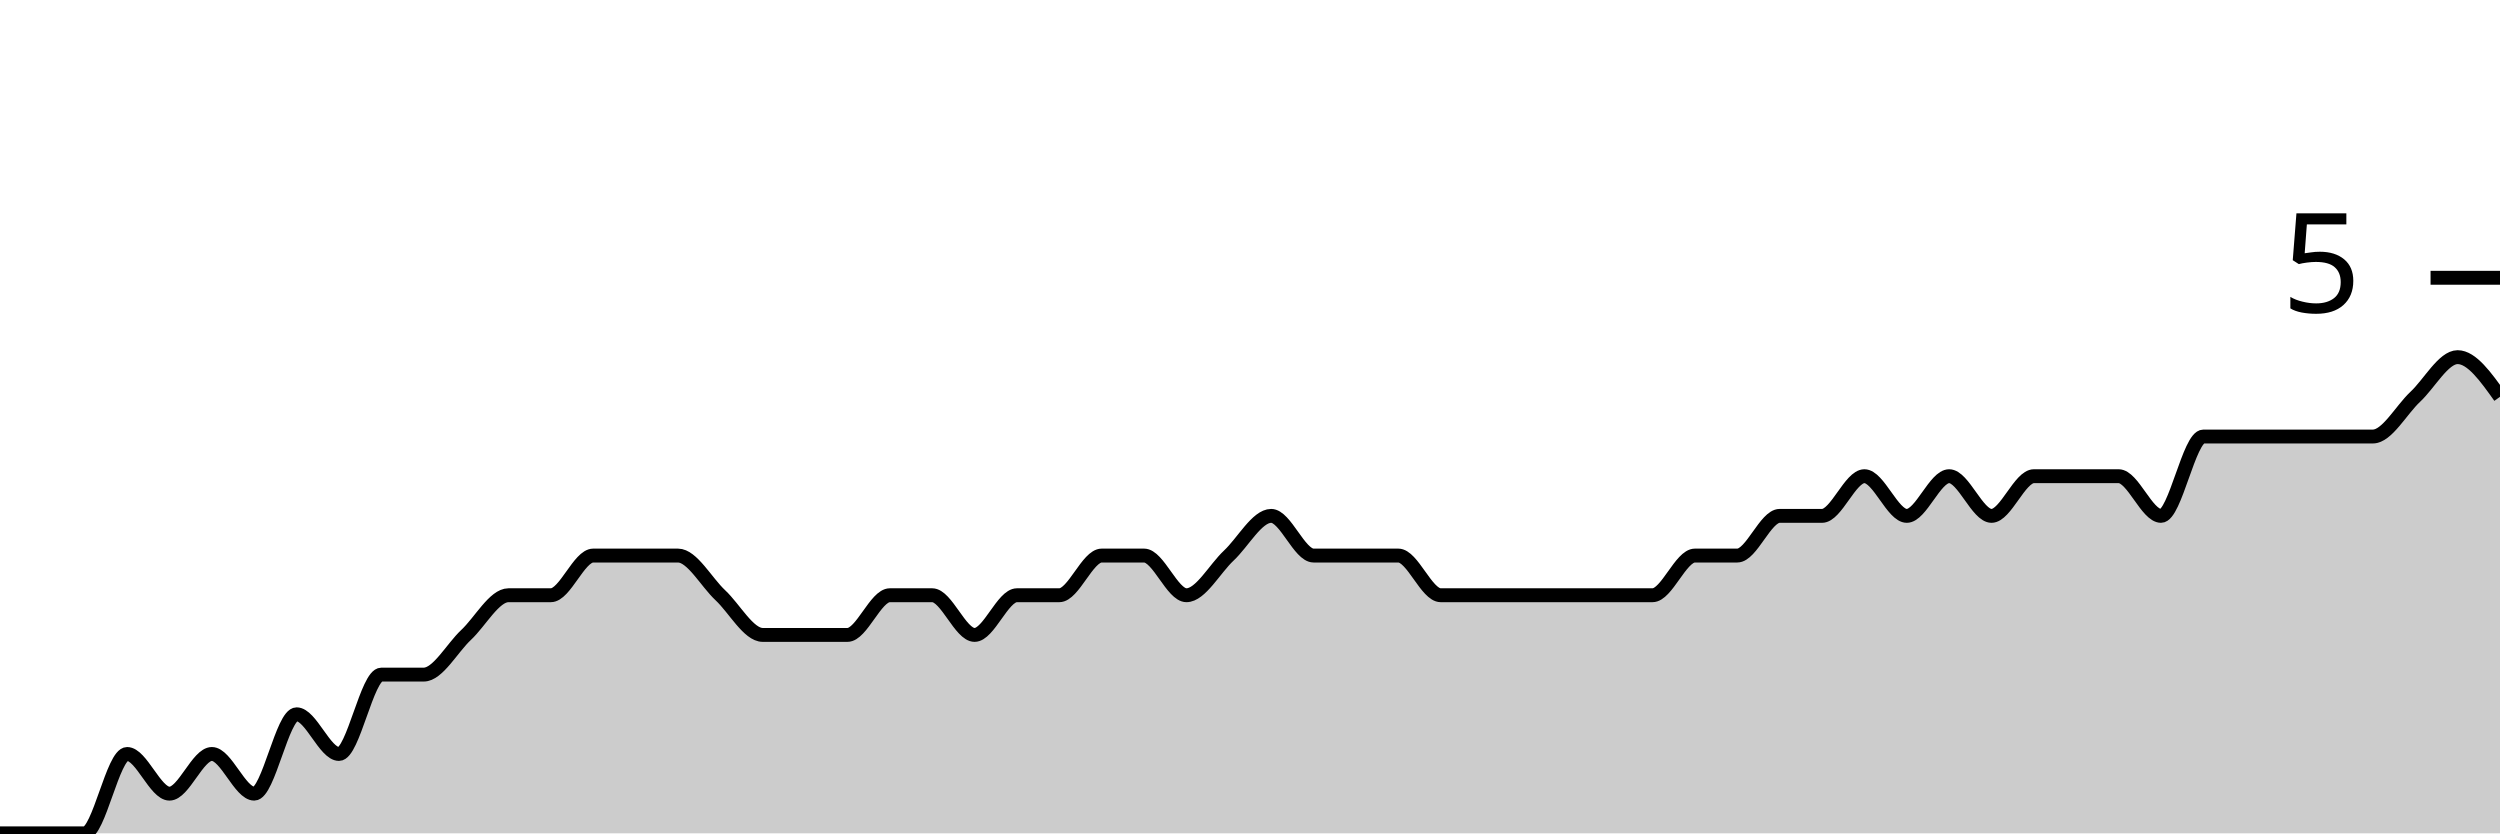
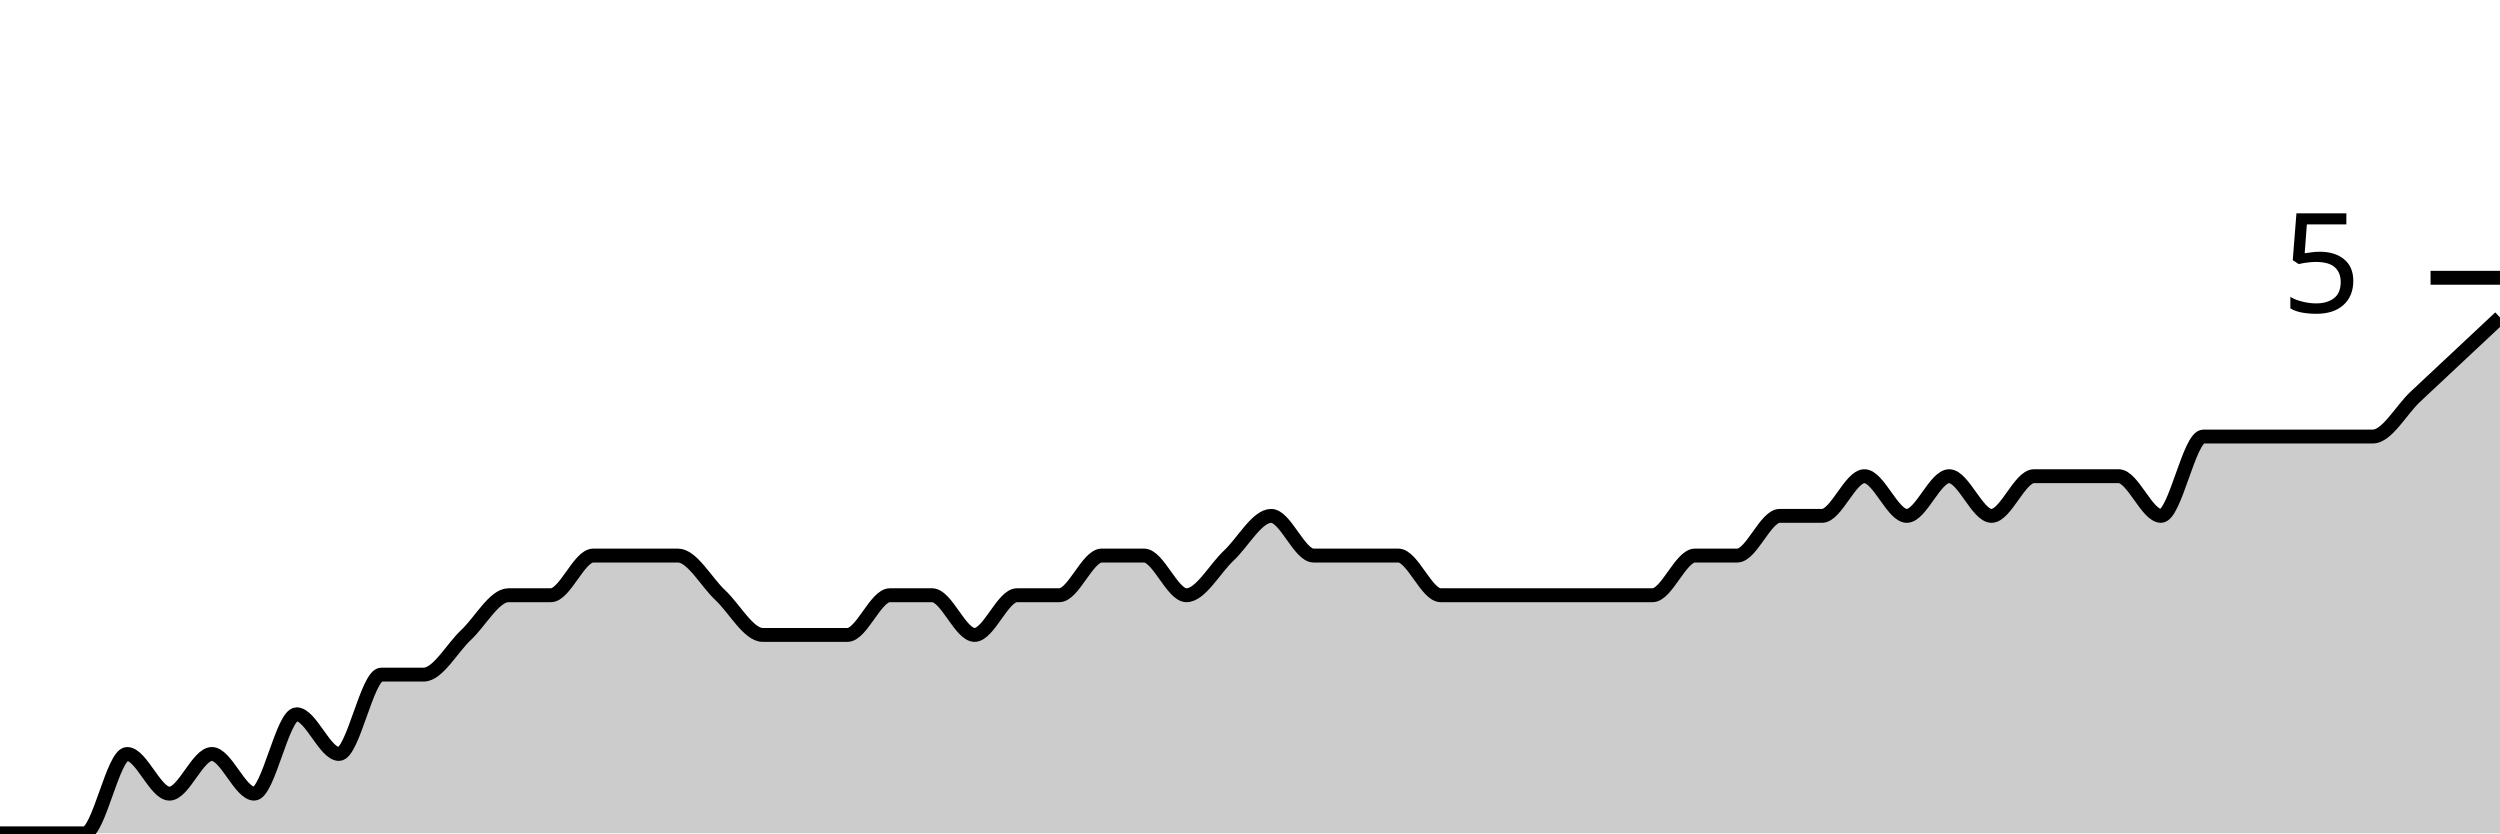
<svg xmlns="http://www.w3.org/2000/svg" viewBox="0 0 180 60">
  <g transform="translate(0,20)">
-     <path class="area" fill="rgba(0, 0, 0, 0.2)" d="M0,40C1.017,40,2.034,40,3.051,40C4.068,40,5.085,40,6.102,40C7.119,40,8.136,34.286,9.153,34.286C10.169,34.286,11.186,37.143,12.203,37.143C13.22,37.143,14.237,34.286,15.254,34.286C16.271,34.286,17.288,37.143,18.305,37.143C19.322,37.143,20.339,31.429,21.356,31.429C22.373,31.429,23.39,34.286,24.407,34.286C25.424,34.286,26.441,28.571,27.458,28.571C28.475,28.571,29.492,28.571,30.508,28.571C31.525,28.571,32.542,26.667,33.559,25.714C34.576,24.762,35.593,22.857,36.61,22.857C37.627,22.857,38.644,22.857,39.661,22.857C40.678,22.857,41.695,20,42.712,20C43.729,20,44.746,20,45.763,20C46.78,20,47.797,20,48.814,20C49.831,20,50.847,21.905,51.864,22.857C52.881,23.81,53.898,25.714,54.915,25.714C55.932,25.714,56.949,25.714,57.966,25.714C58.983,25.714,60,25.714,61.017,25.714C62.034,25.714,63.051,22.857,64.068,22.857C65.085,22.857,66.102,22.857,67.119,22.857C68.136,22.857,69.153,25.714,70.169,25.714C71.186,25.714,72.203,22.857,73.22,22.857C74.237,22.857,75.254,22.857,76.271,22.857C77.288,22.857,78.305,20,79.322,20C80.339,20,81.356,20,82.373,20C83.39,20,84.407,22.857,85.424,22.857C86.441,22.857,87.458,20.952,88.475,20C89.492,19.048,90.508,17.143,91.525,17.143C92.542,17.143,93.559,20,94.576,20C95.593,20,96.61,20,97.627,20C98.644,20,99.661,20,100.678,20C101.695,20,102.712,22.857,103.729,22.857C104.746,22.857,105.763,22.857,106.78,22.857C107.797,22.857,108.814,22.857,109.831,22.857C110.847,22.857,111.864,22.857,112.881,22.857C113.898,22.857,114.915,22.857,115.932,22.857C116.949,22.857,117.966,22.857,118.983,22.857C120,22.857,121.017,20,122.034,20C123.051,20,124.068,20,125.085,20C126.102,20,127.119,17.143,128.136,17.143C129.153,17.143,130.169,17.143,131.186,17.143C132.203,17.143,133.22,14.286,134.237,14.286C135.254,14.286,136.271,17.143,137.288,17.143C138.305,17.143,139.322,14.286,140.339,14.286C141.356,14.286,142.373,17.143,143.39,17.143C144.407,17.143,145.424,14.286,146.441,14.286C147.458,14.286,148.475,14.286,149.492,14.286C150.508,14.286,151.525,14.286,152.542,14.286C153.559,14.286,154.576,17.143,155.593,17.143C156.61,17.143,157.627,11.429,158.644,11.429C159.661,11.429,160.678,11.429,161.695,11.429C162.712,11.429,163.729,11.429,164.746,11.429C165.763,11.429,166.78,11.429,167.797,11.429C168.814,11.429,169.831,11.429,170.847,11.429C171.864,11.429,172.881,9.524,173.898,8.571C174.915,7.619,175.932,5.714,176.949,5.714C177.966,5.714,178.983,7.143,180,8.571L180,40C178.983,40,177.966,40,176.949,40C175.932,40,174.915,40,173.898,40C172.881,40,171.864,40,170.847,40C169.831,40,168.814,40,167.797,40C166.78,40,165.763,40,164.746,40C163.729,40,162.712,40,161.695,40C160.678,40,159.661,40,158.644,40C157.627,40,156.61,40,155.593,40C154.576,40,153.559,40,152.542,40C151.525,40,150.508,40,149.492,40C148.475,40,147.458,40,146.441,40C145.424,40,144.407,40,143.39,40C142.373,40,141.356,40,140.339,40C139.322,40,138.305,40,137.288,40C136.271,40,135.254,40,134.237,40C133.22,40,132.203,40,131.186,40C130.169,40,129.153,40,128.136,40C127.119,40,126.102,40,125.085,40C124.068,40,123.051,40,122.034,40C121.017,40,120,40,118.983,40C117.966,40,116.949,40,115.932,40C114.915,40,113.898,40,112.881,40C111.864,40,110.847,40,109.831,40C108.814,40,107.797,40,106.78,40C105.763,40,104.746,40,103.729,40C102.712,40,101.695,40,100.678,40C99.661,40,98.644,40,97.627,40C96.61,40,95.593,40,94.576,40C93.559,40,92.542,40,91.525,40C90.508,40,89.492,40,88.475,40C87.458,40,86.441,40,85.424,40C84.407,40,83.39,40,82.373,40C81.356,40,80.339,40,79.322,40C78.305,40,77.288,40,76.271,40C75.254,40,74.237,40,73.22,40C72.203,40,71.186,40,70.169,40C69.153,40,68.136,40,67.119,40C66.102,40,65.085,40,64.068,40C63.051,40,62.034,40,61.017,40C60,40,58.983,40,57.966,40C56.949,40,55.932,40,54.915,40C53.898,40,52.881,40,51.864,40C50.847,40,49.831,40,48.814,40C47.797,40,46.78,40,45.763,40C44.746,40,43.729,40,42.712,40C41.695,40,40.678,40,39.661,40C38.644,40,37.627,40,36.61,40C35.593,40,34.576,40,33.559,40C32.542,40,31.525,40,30.508,40C29.492,40,28.475,40,27.458,40C26.441,40,25.424,40,24.407,40C23.39,40,22.373,40,21.356,40C20.339,40,19.322,40,18.305,40C17.288,40,16.271,40,15.254,40C14.237,40,13.22,40,12.203,40C11.186,40,10.169,40,9.153,40C8.136,40,7.119,40,6.102,40C5.085,40,4.068,40,3.051,40C2.034,40,1.017,40,0,40Z" />
-     <path class="line" stroke="black" fill="none" d="M0,40C1.017,40,2.034,40,3.051,40C4.068,40,5.085,40,6.102,40C7.119,40,8.136,34.286,9.153,34.286C10.169,34.286,11.186,37.143,12.203,37.143C13.22,37.143,14.237,34.286,15.254,34.286C16.271,34.286,17.288,37.143,18.305,37.143C19.322,37.143,20.339,31.429,21.356,31.429C22.373,31.429,23.39,34.286,24.407,34.286C25.424,34.286,26.441,28.571,27.458,28.571C28.475,28.571,29.492,28.571,30.508,28.571C31.525,28.571,32.542,26.667,33.559,25.714C34.576,24.762,35.593,22.857,36.61,22.857C37.627,22.857,38.644,22.857,39.661,22.857C40.678,22.857,41.695,20,42.712,20C43.729,20,44.746,20,45.763,20C46.78,20,47.797,20,48.814,20C49.831,20,50.847,21.905,51.864,22.857C52.881,23.81,53.898,25.714,54.915,25.714C55.932,25.714,56.949,25.714,57.966,25.714C58.983,25.714,60,25.714,61.017,25.714C62.034,25.714,63.051,22.857,64.068,22.857C65.085,22.857,66.102,22.857,67.119,22.857C68.136,22.857,69.153,25.714,70.169,25.714C71.186,25.714,72.203,22.857,73.22,22.857C74.237,22.857,75.254,22.857,76.271,22.857C77.288,22.857,78.305,20,79.322,20C80.339,20,81.356,20,82.373,20C83.39,20,84.407,22.857,85.424,22.857C86.441,22.857,87.458,20.952,88.475,20C89.492,19.048,90.508,17.143,91.525,17.143C92.542,17.143,93.559,20,94.576,20C95.593,20,96.61,20,97.627,20C98.644,20,99.661,20,100.678,20C101.695,20,102.712,22.857,103.729,22.857C104.746,22.857,105.763,22.857,106.78,22.857C107.797,22.857,108.814,22.857,109.831,22.857C110.847,22.857,111.864,22.857,112.881,22.857C113.898,22.857,114.915,22.857,115.932,22.857C116.949,22.857,117.966,22.857,118.983,22.857C120,22.857,121.017,20,122.034,20C123.051,20,124.068,20,125.085,20C126.102,20,127.119,17.143,128.136,17.143C129.153,17.143,130.169,17.143,131.186,17.143C132.203,17.143,133.22,14.286,134.237,14.286C135.254,14.286,136.271,17.143,137.288,17.143C138.305,17.143,139.322,14.286,140.339,14.286C141.356,14.286,142.373,17.143,143.39,17.143C144.407,17.143,145.424,14.286,146.441,14.286C147.458,14.286,148.475,14.286,149.492,14.286C150.508,14.286,151.525,14.286,152.542,14.286C153.559,14.286,154.576,17.143,155.593,17.143C156.61,17.143,157.627,11.429,158.644,11.429C159.661,11.429,160.678,11.429,161.695,11.429C162.712,11.429,163.729,11.429,164.746,11.429C165.763,11.429,166.78,11.429,167.797,11.429C168.814,11.429,169.831,11.429,170.847,11.429C171.864,11.429,172.881,9.524,173.898,8.571C174.915,7.619,175.932,5.714,176.949,5.714C177.966,5.714,178.983,7.143,180,8.571" />
+     <path class="area" fill="rgba(0, 0, 0, 0.2)" d="M0,40C1.017,40,2.034,40,3.051,40C4.068,40,5.085,40,6.102,40C7.119,40,8.136,34.286,9.153,34.286C10.169,34.286,11.186,37.143,12.203,37.143C13.22,37.143,14.237,34.286,15.254,34.286C16.271,34.286,17.288,37.143,18.305,37.143C19.322,37.143,20.339,31.429,21.356,31.429C22.373,31.429,23.39,34.286,24.407,34.286C25.424,34.286,26.441,28.571,27.458,28.571C28.475,28.571,29.492,28.571,30.508,28.571C31.525,28.571,32.542,26.667,33.559,25.714C34.576,24.762,35.593,22.857,36.61,22.857C37.627,22.857,38.644,22.857,39.661,22.857C40.678,22.857,41.695,20,42.712,20C43.729,20,44.746,20,45.763,20C46.78,20,47.797,20,48.814,20C49.831,20,50.847,21.905,51.864,22.857C52.881,23.81,53.898,25.714,54.915,25.714C55.932,25.714,56.949,25.714,57.966,25.714C58.983,25.714,60,25.714,61.017,25.714C62.034,25.714,63.051,22.857,64.068,22.857C65.085,22.857,66.102,22.857,67.119,22.857C68.136,22.857,69.153,25.714,70.169,25.714C71.186,25.714,72.203,22.857,73.22,22.857C74.237,22.857,75.254,22.857,76.271,22.857C77.288,22.857,78.305,20,79.322,20C80.339,20,81.356,20,82.373,20C83.39,20,84.407,22.857,85.424,22.857C86.441,22.857,87.458,20.952,88.475,20C89.492,19.048,90.508,17.143,91.525,17.143C92.542,17.143,93.559,20,94.576,20C95.593,20,96.61,20,97.627,20C98.644,20,99.661,20,100.678,20C101.695,20,102.712,22.857,103.729,22.857C104.746,22.857,105.763,22.857,106.78,22.857C107.797,22.857,108.814,22.857,109.831,22.857C110.847,22.857,111.864,22.857,112.881,22.857C113.898,22.857,114.915,22.857,115.932,22.857C116.949,22.857,117.966,22.857,118.983,22.857C120,22.857,121.017,20,122.034,20C123.051,20,124.068,20,125.085,20C126.102,20,127.119,17.143,128.136,17.143C129.153,17.143,130.169,17.143,131.186,17.143C132.203,17.143,133.22,14.286,134.237,14.286C135.254,14.286,136.271,17.143,137.288,17.143C138.305,17.143,139.322,14.286,140.339,14.286C141.356,14.286,142.373,17.143,143.39,17.143C144.407,17.143,145.424,14.286,146.441,14.286C147.458,14.286,148.475,14.286,149.492,14.286C150.508,14.286,151.525,14.286,152.542,14.286C153.559,14.286,154.576,17.143,155.593,17.143C156.61,17.143,157.627,11.429,158.644,11.429C159.661,11.429,160.678,11.429,161.695,11.429C162.712,11.429,163.729,11.429,164.746,11.429C165.763,11.429,166.78,11.429,167.797,11.429C168.814,11.429,169.831,11.429,170.847,11.429C171.864,11.429,172.881,9.524,173.898,8.571C174.915,7.619,175.932,6.667,176.949,5.714C177.966,4.762,178.983,3.81,180,2.857L180,40C178.983,40,177.966,40,176.949,40C175.932,40,174.915,40,173.898,40C172.881,40,171.864,40,170.847,40C169.831,40,168.814,40,167.797,40C166.78,40,165.763,40,164.746,40C163.729,40,162.712,40,161.695,40C160.678,40,159.661,40,158.644,40C157.627,40,156.61,40,155.593,40C154.576,40,153.559,40,152.542,40C151.525,40,150.508,40,149.492,40C148.475,40,147.458,40,146.441,40C145.424,40,144.407,40,143.39,40C142.373,40,141.356,40,140.339,40C139.322,40,138.305,40,137.288,40C136.271,40,135.254,40,134.237,40C133.22,40,132.203,40,131.186,40C130.169,40,129.153,40,128.136,40C127.119,40,126.102,40,125.085,40C124.068,40,123.051,40,122.034,40C121.017,40,120,40,118.983,40C117.966,40,116.949,40,115.932,40C114.915,40,113.898,40,112.881,40C111.864,40,110.847,40,109.831,40C108.814,40,107.797,40,106.78,40C105.763,40,104.746,40,103.729,40C102.712,40,101.695,40,100.678,40C99.661,40,98.644,40,97.627,40C96.61,40,95.593,40,94.576,40C93.559,40,92.542,40,91.525,40C90.508,40,89.492,40,88.475,40C87.458,40,86.441,40,85.424,40C84.407,40,83.39,40,82.373,40C81.356,40,80.339,40,79.322,40C78.305,40,77.288,40,76.271,40C75.254,40,74.237,40,73.22,40C72.203,40,71.186,40,70.169,40C69.153,40,68.136,40,67.119,40C66.102,40,65.085,40,64.068,40C63.051,40,62.034,40,61.017,40C60,40,58.983,40,57.966,40C56.949,40,55.932,40,54.915,40C53.898,40,52.881,40,51.864,40C50.847,40,49.831,40,48.814,40C47.797,40,46.78,40,45.763,40C44.746,40,43.729,40,42.712,40C41.695,40,40.678,40,39.661,40C38.644,40,37.627,40,36.61,40C35.593,40,34.576,40,33.559,40C32.542,40,31.525,40,30.508,40C29.492,40,28.475,40,27.458,40C26.441,40,25.424,40,24.407,40C23.39,40,22.373,40,21.356,40C20.339,40,19.322,40,18.305,40C17.288,40,16.271,40,15.254,40C14.237,40,13.22,40,12.203,40C11.186,40,10.169,40,9.153,40C8.136,40,7.119,40,6.102,40C5.085,40,4.068,40,3.051,40C2.034,40,1.017,40,0,40Z" />
+     <path class="line" stroke="black" fill="none" d="M0,40C1.017,40,2.034,40,3.051,40C4.068,40,5.085,40,6.102,40C7.119,40,8.136,34.286,9.153,34.286C10.169,34.286,11.186,37.143,12.203,37.143C13.22,37.143,14.237,34.286,15.254,34.286C16.271,34.286,17.288,37.143,18.305,37.143C19.322,37.143,20.339,31.429,21.356,31.429C22.373,31.429,23.39,34.286,24.407,34.286C25.424,34.286,26.441,28.571,27.458,28.571C28.475,28.571,29.492,28.571,30.508,28.571C31.525,28.571,32.542,26.667,33.559,25.714C34.576,24.762,35.593,22.857,36.61,22.857C37.627,22.857,38.644,22.857,39.661,22.857C40.678,22.857,41.695,20,42.712,20C43.729,20,44.746,20,45.763,20C46.78,20,47.797,20,48.814,20C49.831,20,50.847,21.905,51.864,22.857C52.881,23.81,53.898,25.714,54.915,25.714C55.932,25.714,56.949,25.714,57.966,25.714C58.983,25.714,60,25.714,61.017,25.714C62.034,25.714,63.051,22.857,64.068,22.857C65.085,22.857,66.102,22.857,67.119,22.857C68.136,22.857,69.153,25.714,70.169,25.714C71.186,25.714,72.203,22.857,73.22,22.857C74.237,22.857,75.254,22.857,76.271,22.857C77.288,22.857,78.305,20,79.322,20C80.339,20,81.356,20,82.373,20C83.39,20,84.407,22.857,85.424,22.857C86.441,22.857,87.458,20.952,88.475,20C89.492,19.048,90.508,17.143,91.525,17.143C92.542,17.143,93.559,20,94.576,20C95.593,20,96.61,20,97.627,20C98.644,20,99.661,20,100.678,20C101.695,20,102.712,22.857,103.729,22.857C104.746,22.857,105.763,22.857,106.78,22.857C107.797,22.857,108.814,22.857,109.831,22.857C110.847,22.857,111.864,22.857,112.881,22.857C113.898,22.857,114.915,22.857,115.932,22.857C116.949,22.857,117.966,22.857,118.983,22.857C120,22.857,121.017,20,122.034,20C123.051,20,124.068,20,125.085,20C126.102,20,127.119,17.143,128.136,17.143C129.153,17.143,130.169,17.143,131.186,17.143C132.203,17.143,133.22,14.286,134.237,14.286C135.254,14.286,136.271,17.143,137.288,17.143C138.305,17.143,139.322,14.286,140.339,14.286C141.356,14.286,142.373,17.143,143.39,17.143C144.407,17.143,145.424,14.286,146.441,14.286C147.458,14.286,148.475,14.286,149.492,14.286C150.508,14.286,151.525,14.286,152.542,14.286C153.559,14.286,154.576,17.143,155.593,17.143C156.61,17.143,157.627,11.429,158.644,11.429C159.661,11.429,160.678,11.429,161.695,11.429C162.712,11.429,163.729,11.429,164.746,11.429C165.763,11.429,166.78,11.429,167.797,11.429C168.814,11.429,169.831,11.429,170.847,11.429C171.864,11.429,172.881,9.524,173.898,8.571C174.915,7.619,175.932,6.667,176.949,5.714C177.966,4.762,178.983,3.81,180,2.857" />
    <path class="axis-ceiling" stroke-width="1" stroke="black" fill="none" d="M175,0L180,0" />
    <text class="axis-ceiling-label" font-family="sans-serif" text-anchor="end" font-size="10px" x="170" y="2.5">5</text>
  </g>
</svg>
